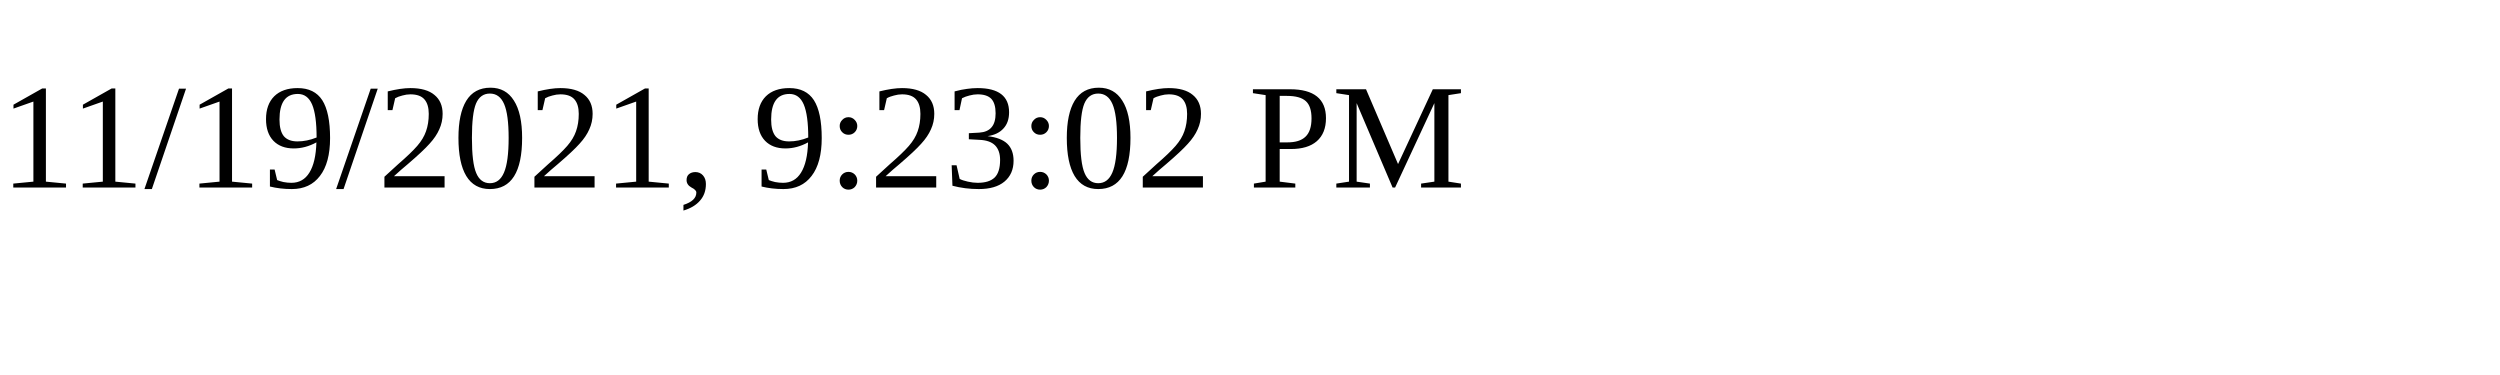
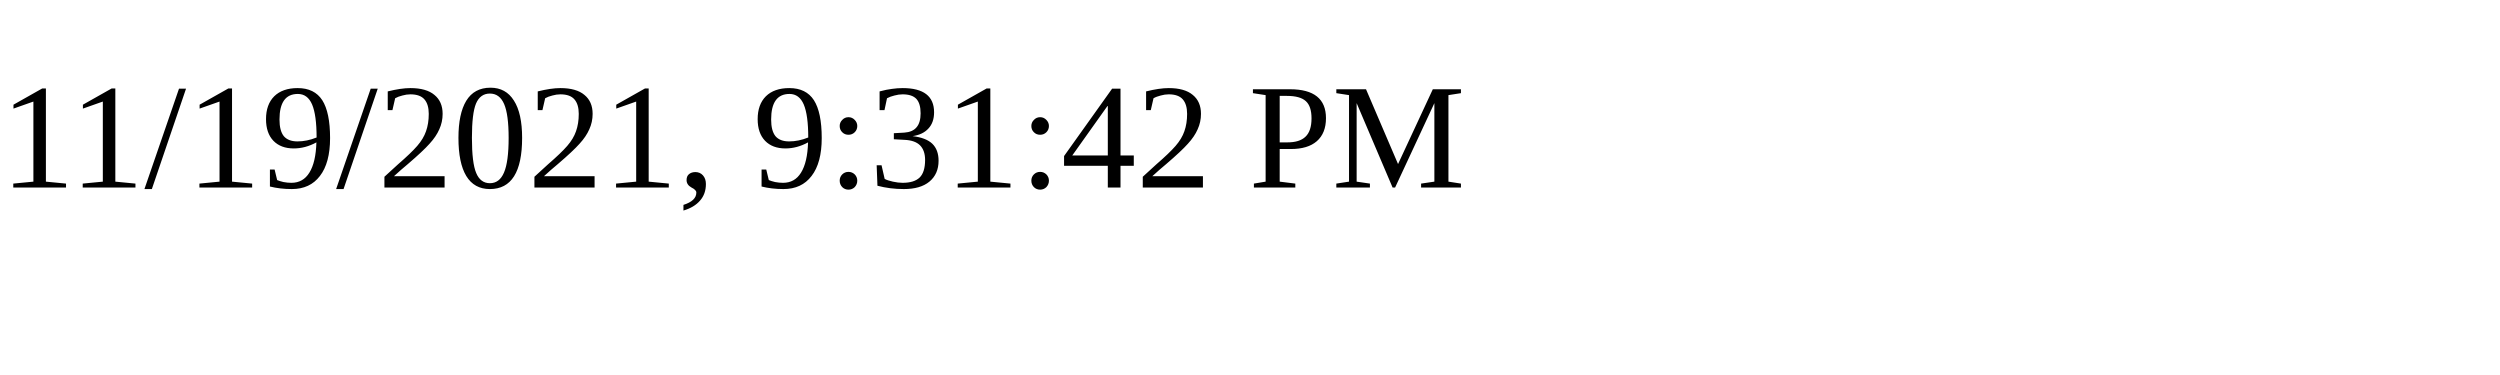
<svg xmlns="http://www.w3.org/2000/svg" height="30" width="200">
-   <text x="0" y="15">11/19/2021, 9:23:02 PM</text>
+   <text x="0" y="15">11/19/2021, 9:31:42 PM</text>
</svg>
